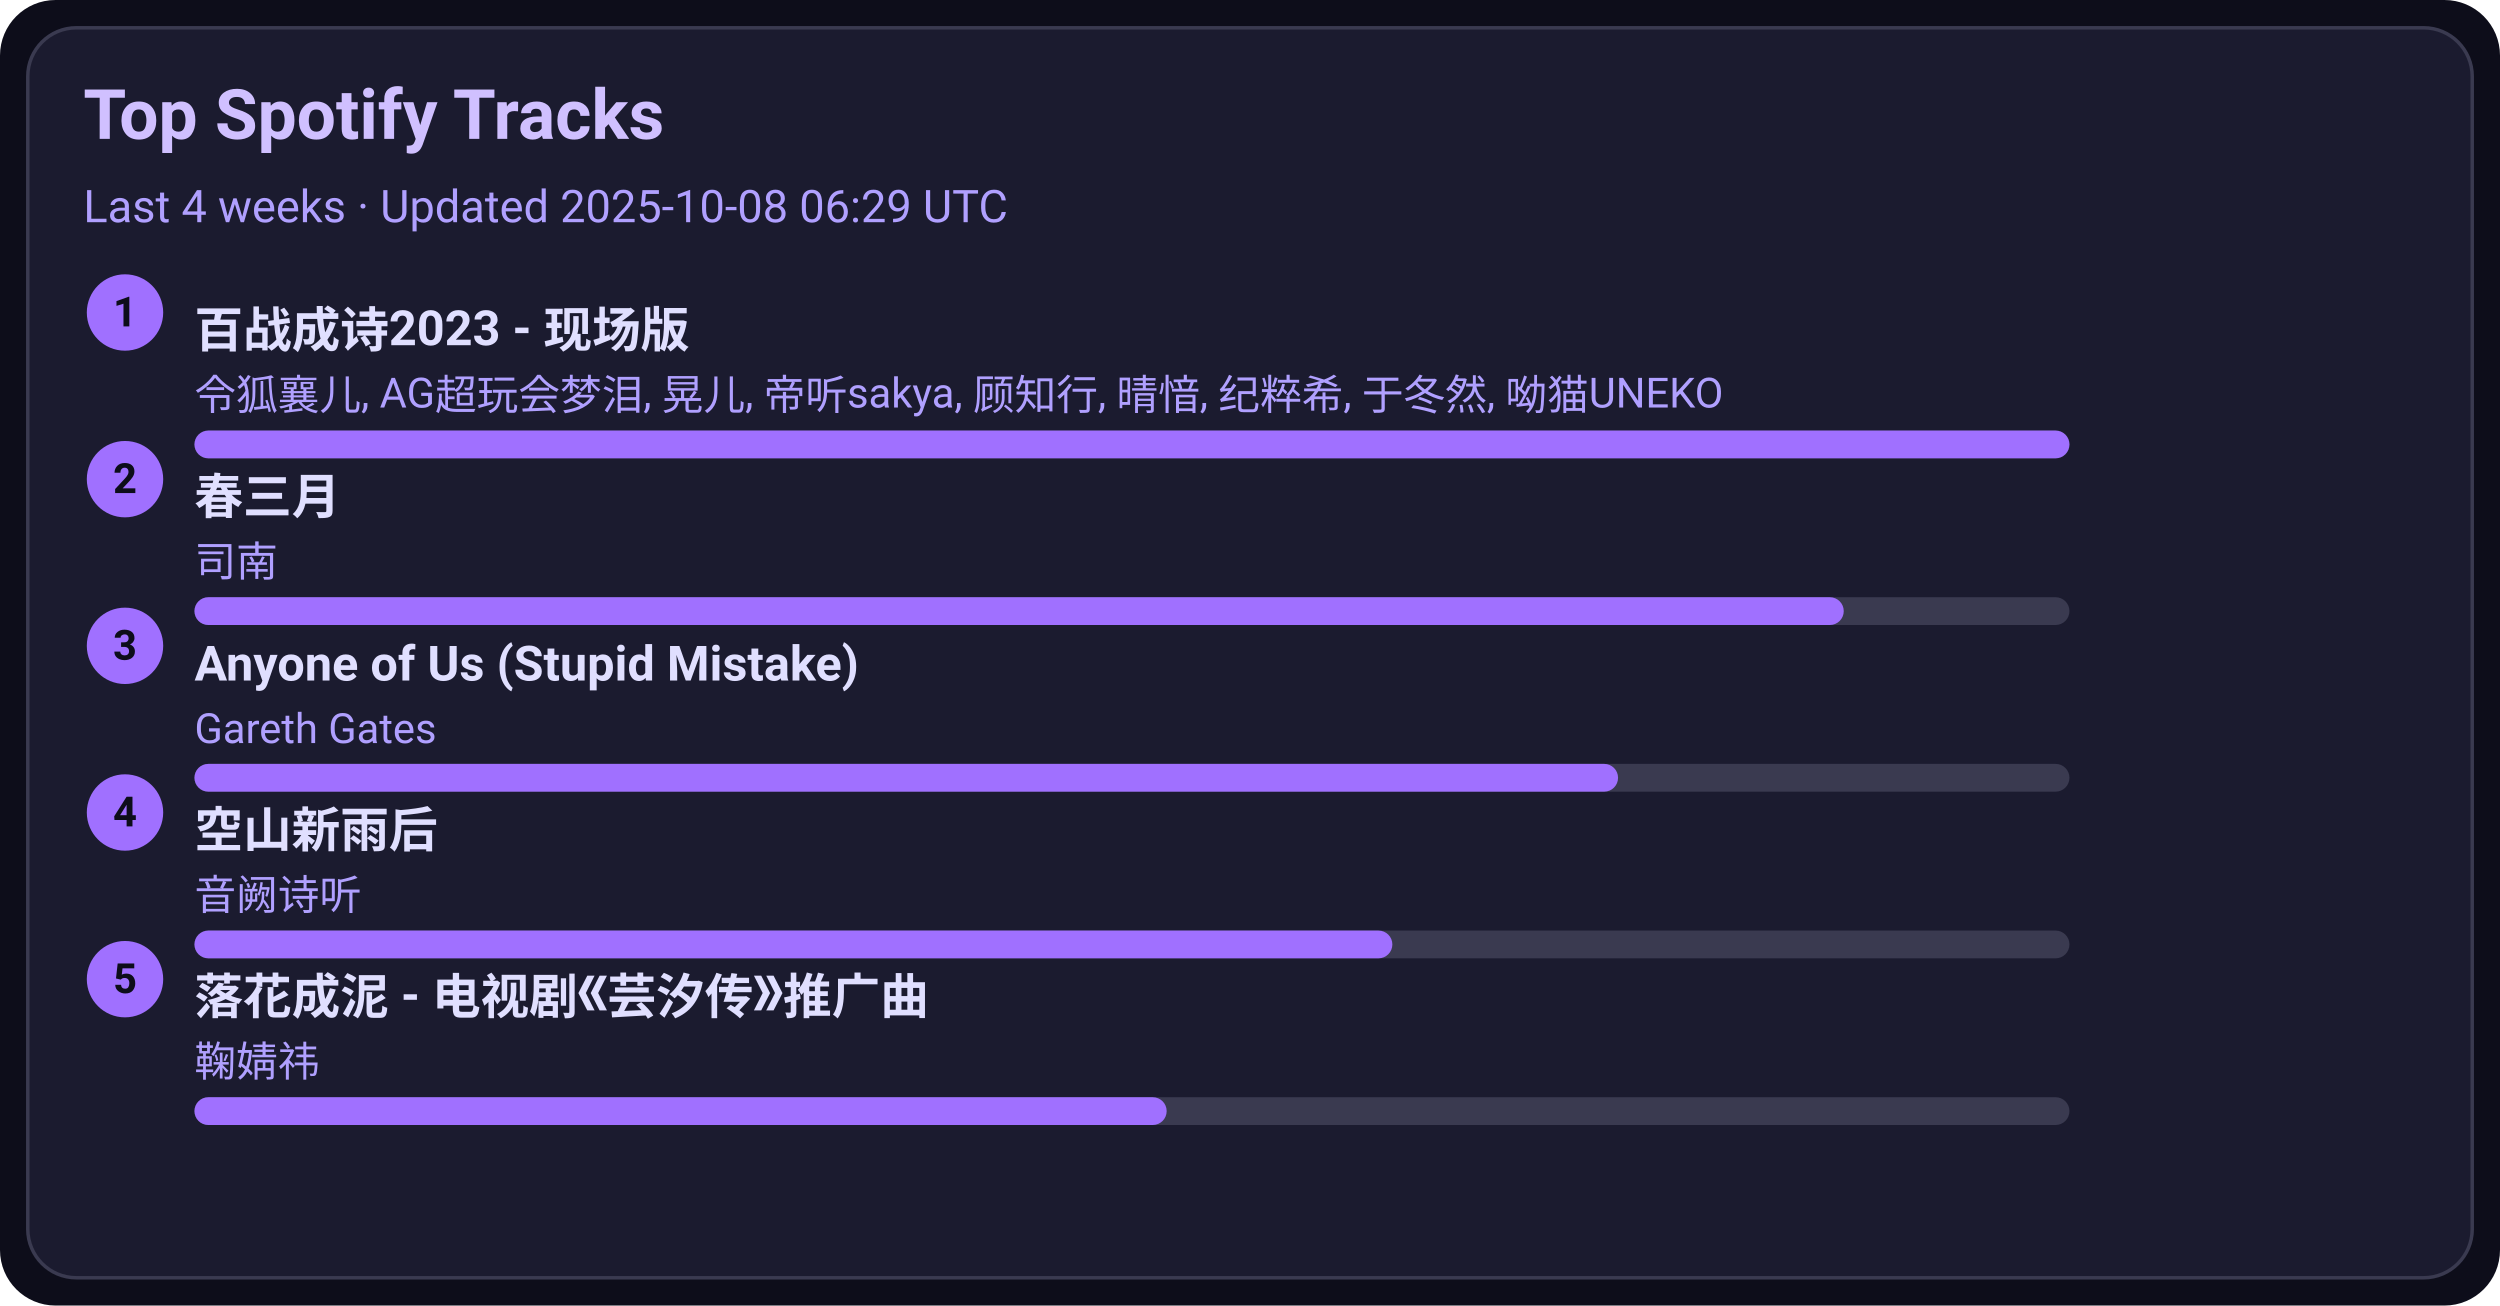
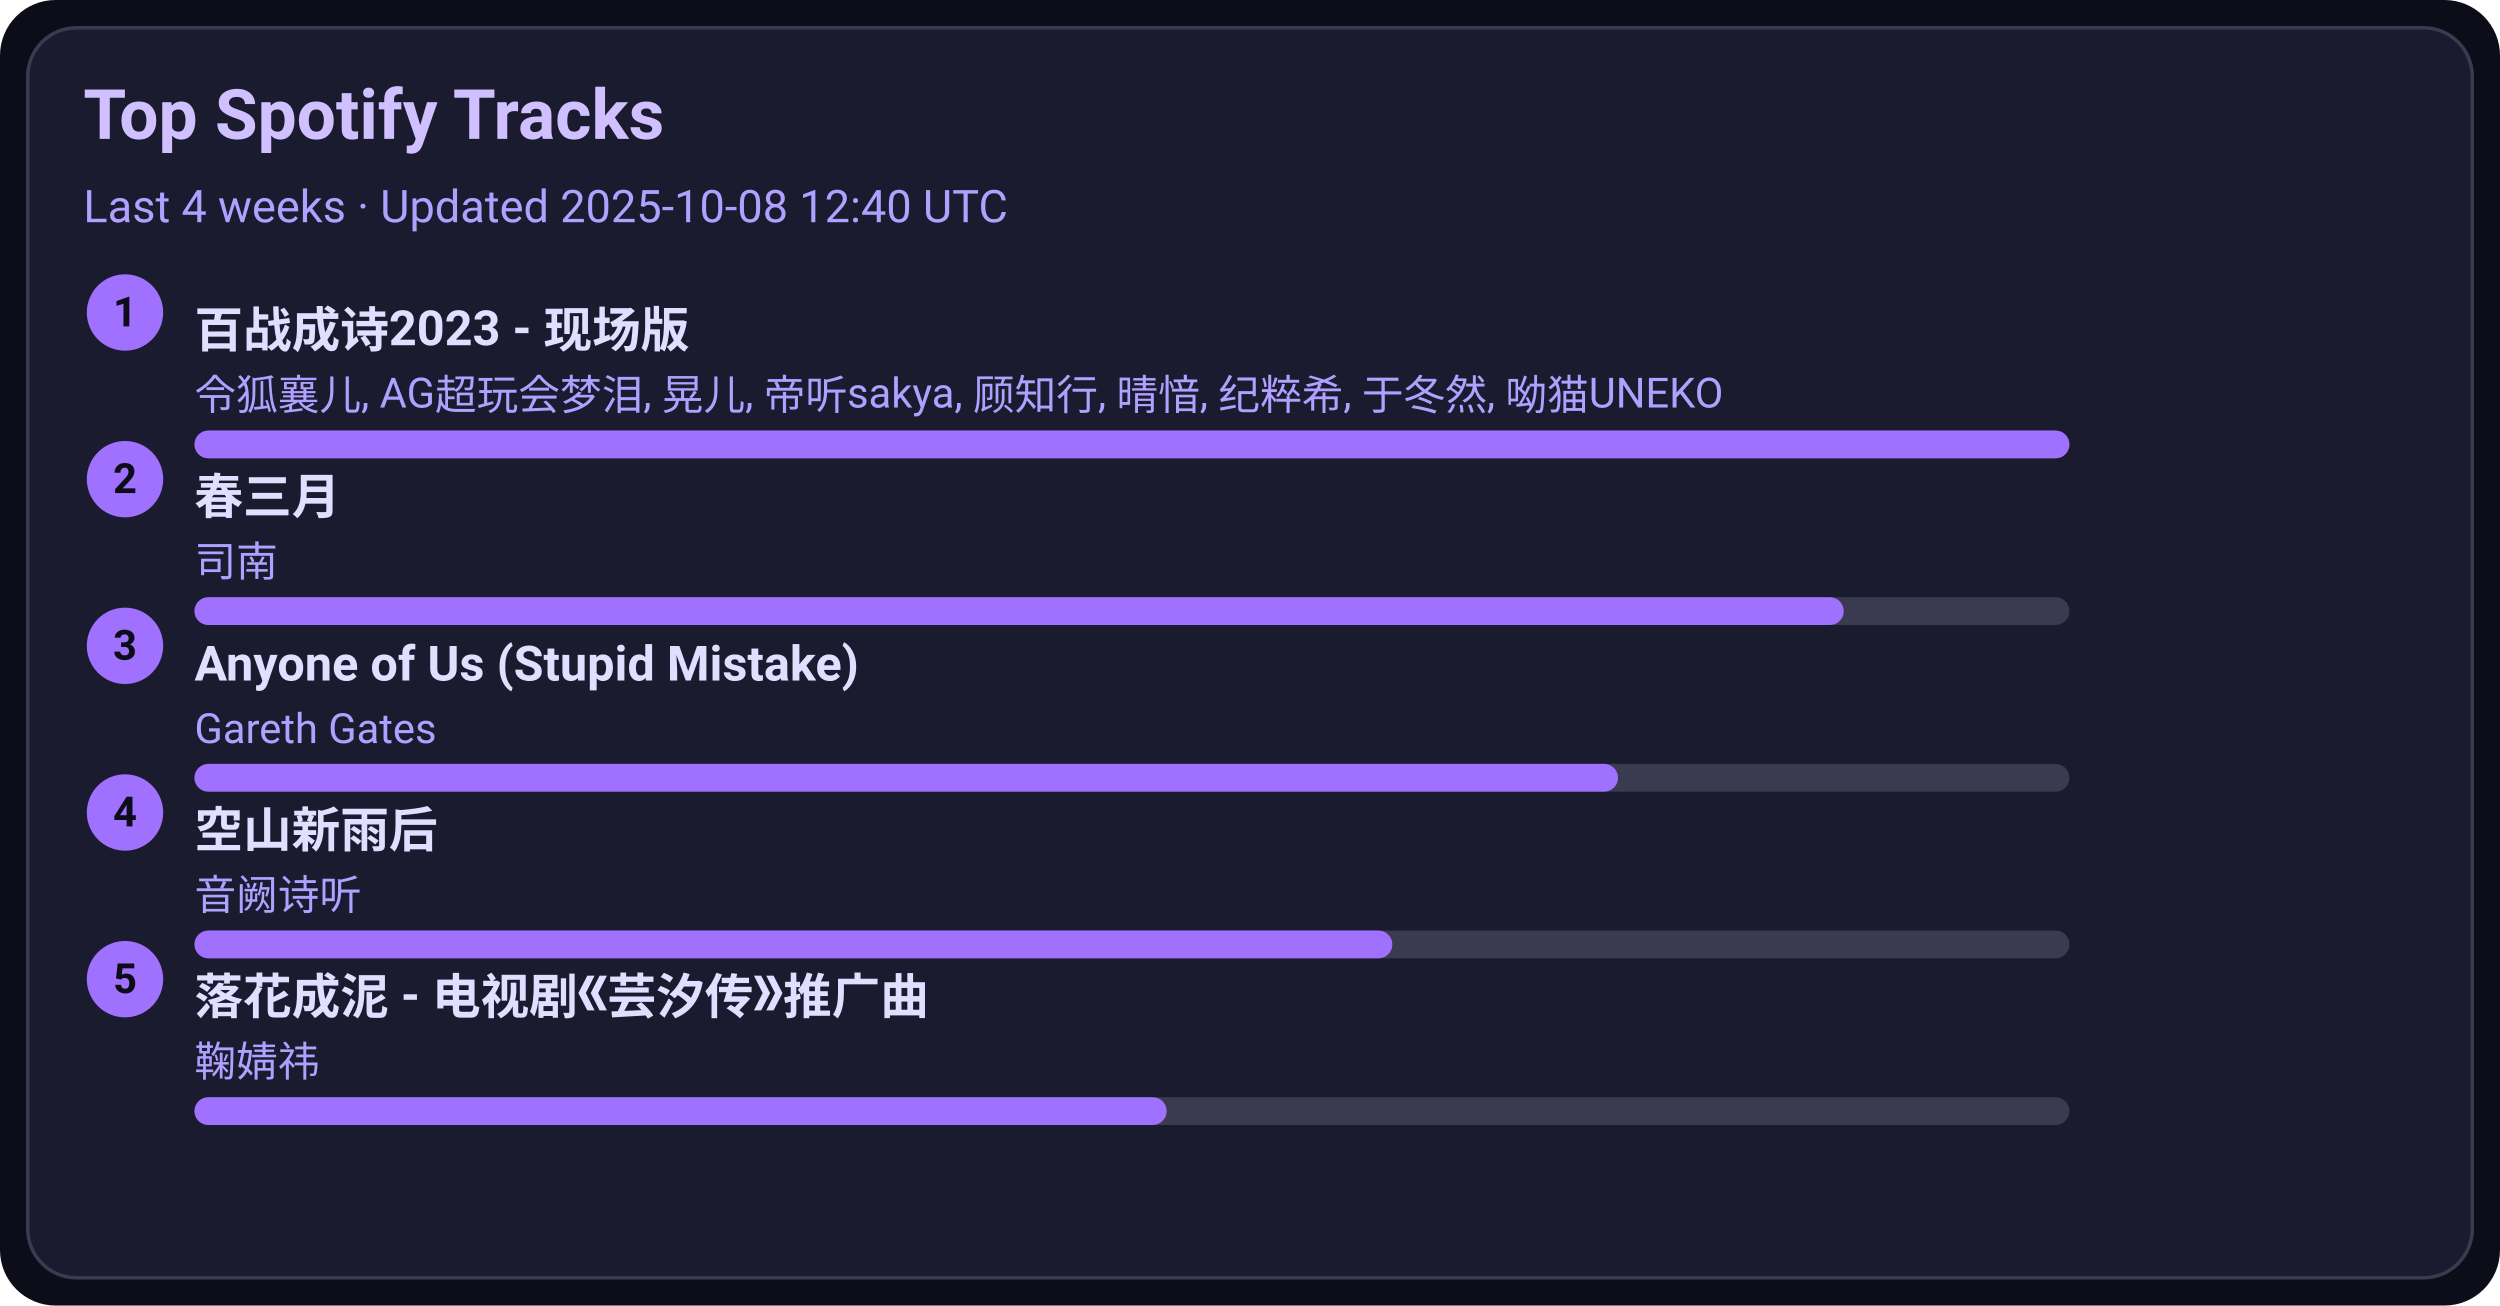
<svg xmlns="http://www.w3.org/2000/svg" width="720" height="376" viewBox="0 0 720 376">
  <style>text{font-family:-apple-system,BlinkMacSystemFont,Segoe UI,Roboto,Ubuntu,Helvetica Neue,Arial,Noto Sans,sans-serif}</style>
  <rect width="720" height="376" rx="16" fill="#0d0d1a" />
  <rect x="8" y="8" width="704" height="360" rx="14" fill="#1b1b2f" stroke="#3a3a50" />
  <text x="24" y="40" font-size="20" fill="#d0c0ff" font-weight="600">Top Spotify Tracks</text>
-   <text x="24" y="64" font-size="13" fill="#b0a0ff">Last 4 weeks · Updated 2025-10-08 06:29 UTC</text>
+   <text x="24" y="64" font-size="13" fill="#b0a0ff">Last 4 weeks · Updated 2025-10-08 12:40 UTC</text>
  <circle cx="36" cy="90" r="11" fill="#a070ff" />
  <text x="36" y="94" text-anchor="middle" font-size="12" fill="#0d0d1a" font-weight="700">1</text>
  <a href="https://open.spotify.com/track/2gttnS8fWnDwziLFt2TLEi" target="_blank" rel="noopener noreferrer">
    <text x="56" y="100" font-size="14" fill="#e0dfff" font-weight="600">百战成诗2023 - 现场版</text>
  </a>
  <text x="56" y="118" font-size="12" fill="#b0a0ff">令狐襄儿, AG超玩会梦泪, 晃儿, 帝听sakya, 顾知行, 晴愔, 纪粹希, 于冬然, 呦猫UNEKO</text>
  <rect x="56" y="124" width="540" height="8" rx="4" fill="#3a3a50" />
  <rect x="56" y="124" width="540" height="8" rx="4" fill="#a070ff" />
  <circle cx="36" cy="138" r="11" fill="#a070ff" />
  <text x="36" y="142" text-anchor="middle" font-size="12" fill="#0d0d1a" font-weight="700">2</text>
  <a href="https://open.spotify.com/track/5A9BOP4WTk2UayDlMb8w98" target="_blank" rel="noopener noreferrer">
    <text x="56" y="148" font-size="14" fill="#e0dfff" font-weight="600">春三月</text>
  </a>
  <text x="56" y="166" font-size="12" fill="#b0a0ff">司南</text>
  <rect x="56" y="172" width="540" height="8" rx="4" fill="#3a3a50" />
  <rect x="56" y="172" width="475" height="8" rx="4" fill="#a070ff" />
  <circle cx="36" cy="186" r="11" fill="#a070ff" />
  <text x="36" y="190" text-anchor="middle" font-size="12" fill="#0d0d1a" font-weight="700">3</text>
  <a href="https://open.spotify.com/track/7KZo8AI9F3Vnn3FXEYBL9f" target="_blank" rel="noopener noreferrer">
    <text x="56" y="196" font-size="14" fill="#e0dfff" font-weight="600">Anyone of Us (Stupid Mistake)</text>
  </a>
  <text x="56" y="214" font-size="12" fill="#b0a0ff">Gareth Gates</text>
  <rect x="56" y="220" width="540" height="8" rx="4" fill="#3a3a50" />
  <rect x="56" y="220" width="410" height="8" rx="4" fill="#a070ff" />
  <circle cx="36" cy="234" r="11" fill="#a070ff" />
  <text x="36" y="238" text-anchor="middle" font-size="12" fill="#0d0d1a" font-weight="700">4</text>
  <a href="https://open.spotify.com/track/7c1D58U8AIVOGlYzh5U6sk" target="_blank" rel="noopener noreferrer">
    <text x="56" y="244" font-size="14" fill="#e0dfff" font-weight="600">空山新雨后</text>
  </a>
  <text x="56" y="262" font-size="12" fill="#b0a0ff">音阙诗听</text>
  <rect x="56" y="268" width="540" height="8" rx="4" fill="#3a3a50" />
  <rect x="56" y="268" width="345" height="8" rx="4" fill="#a070ff" />
  <circle cx="36" cy="282" r="11" fill="#a070ff" />
  <text x="36" y="286" text-anchor="middle" font-size="12" fill="#0d0d1a" font-weight="700">5</text>
  <a href="https://open.spotify.com/track/3kOZsJz3crGIWWHeoCNa0O" target="_blank" rel="noopener noreferrer">
    <text x="56" y="292" font-size="14" fill="#e0dfff" font-weight="600">落花成泥 - 电视剧《芸汐传》推广曲</text>
  </a>
  <text x="56" y="310" font-size="12" fill="#b0a0ff">鞠婧祎</text>
  <rect x="56" y="316" width="540" height="8" rx="4" fill="#3a3a50" />
  <rect x="56" y="316" width="280" height="8" rx="4" fill="#a070ff" />
</svg>
